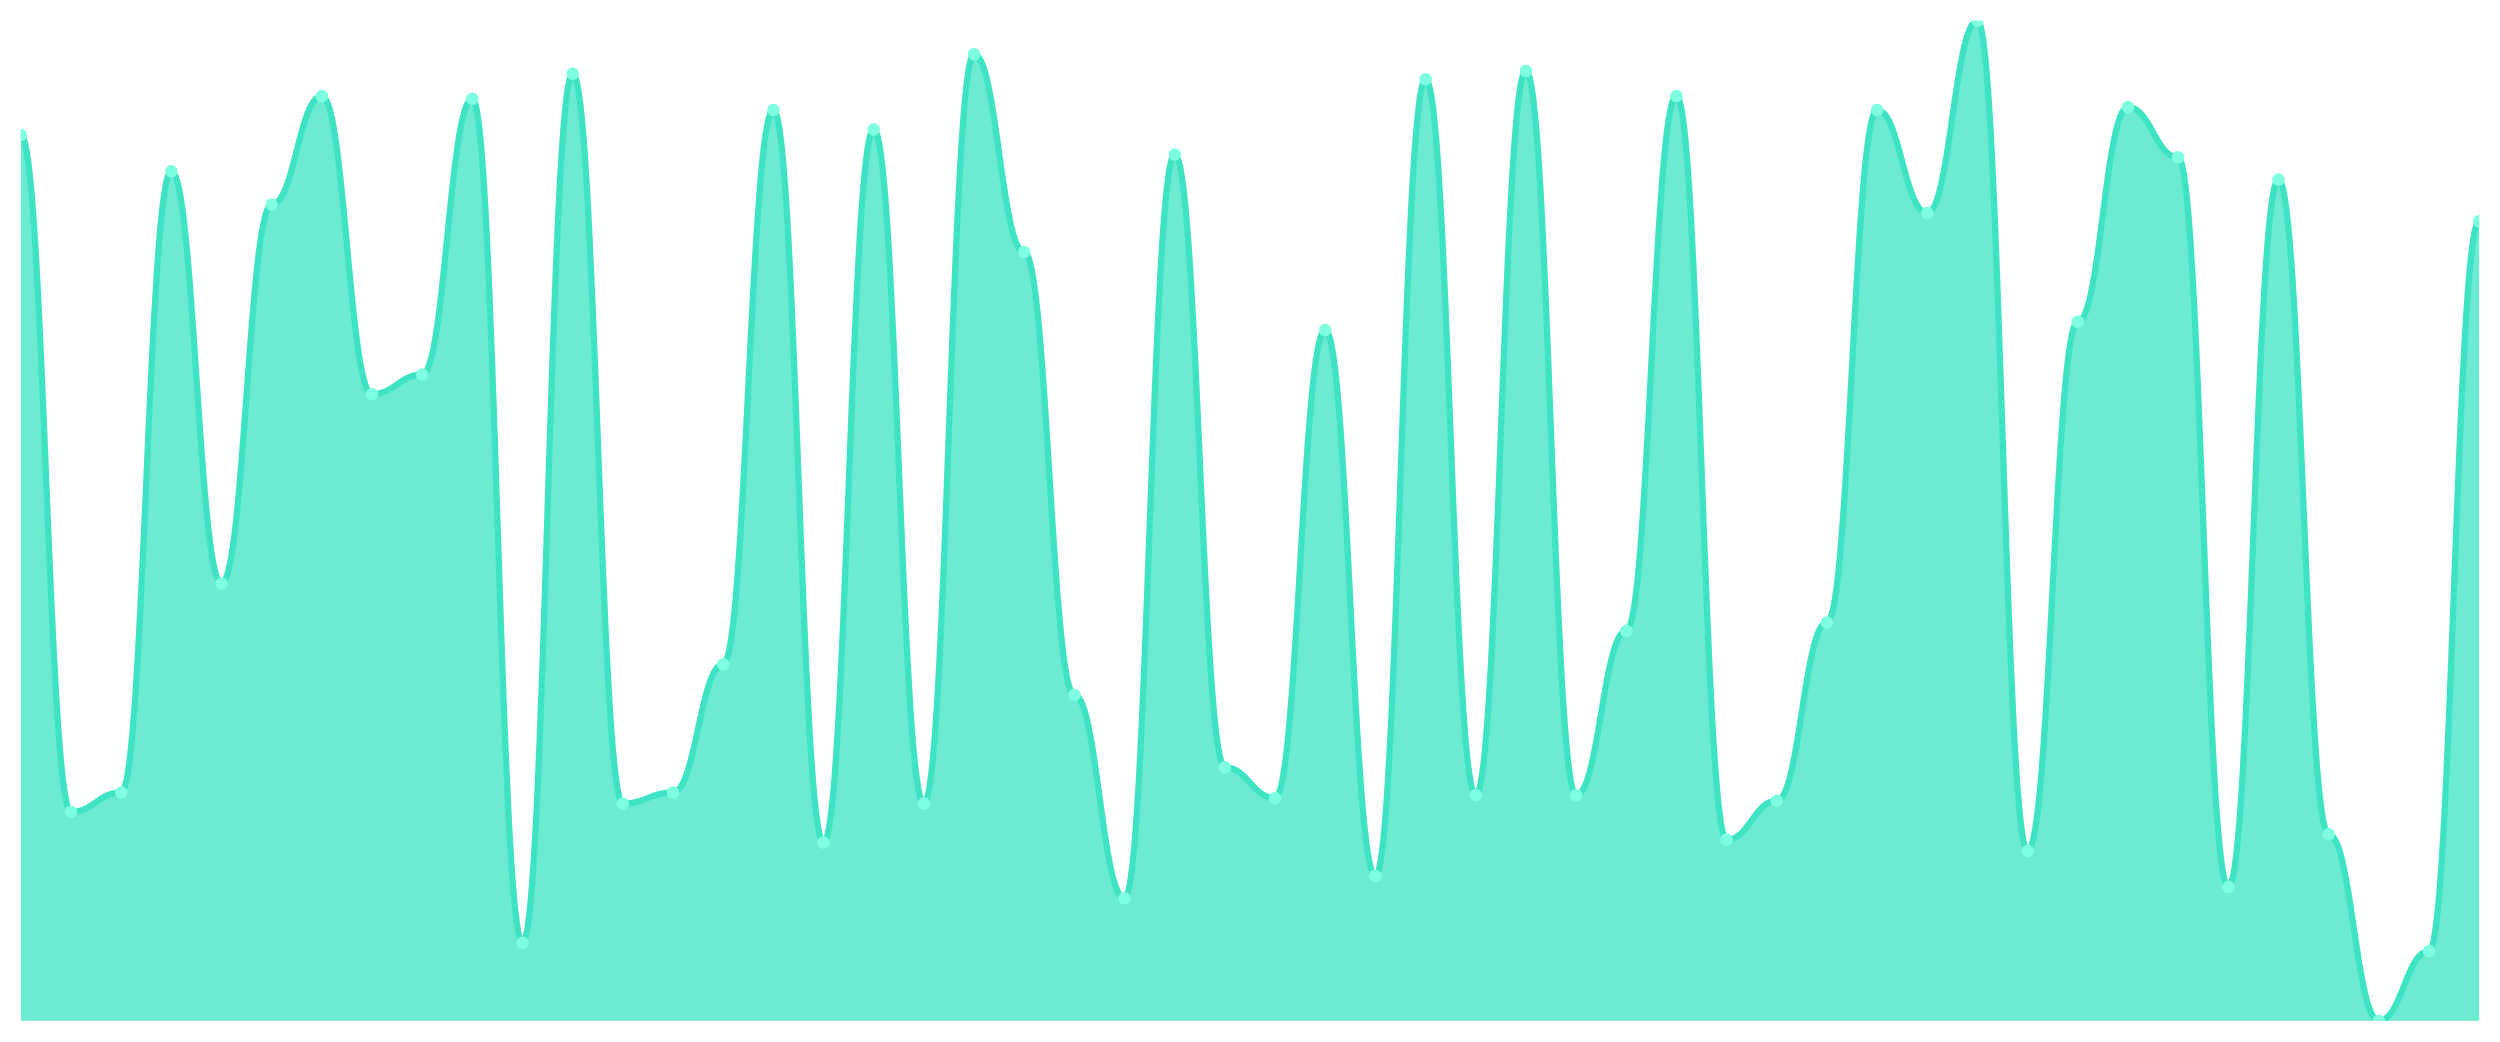
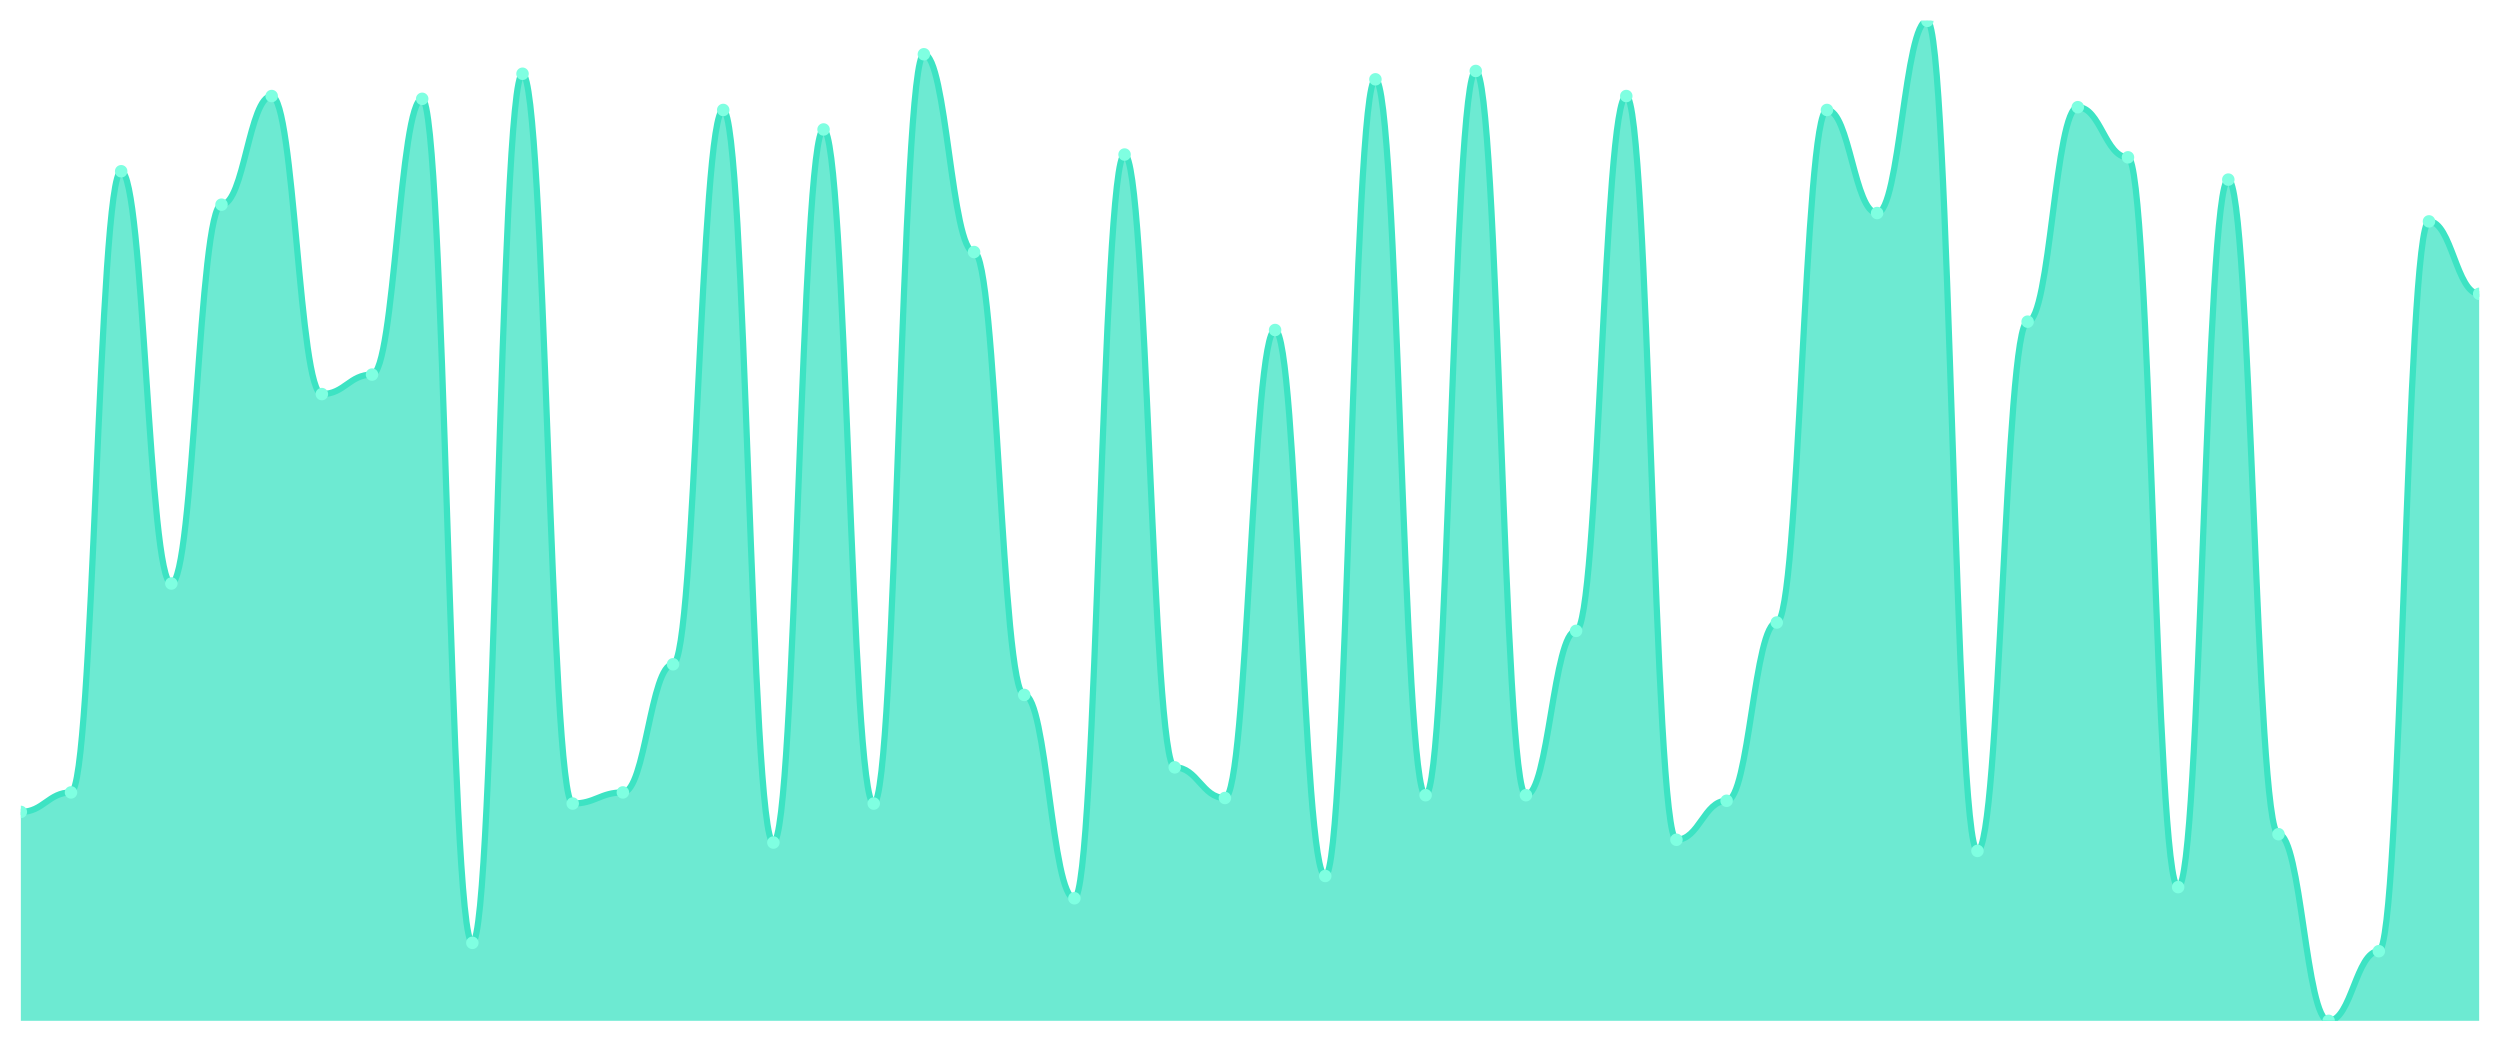
<svg xmlns="http://www.w3.org/2000/svg" viewBox="0 0 1200 500" width="1200" height="500">
  <defs>
    <clipPath id="c">
      <rect x="10" y="10" width="1180" height="480" />
    </clipPath>
  </defs>
  <rect width="1200" height="500" fill="none" />
  <g clip-path="url(#c)">
-     <path d="M 10,490 L 10,64.819 C 20.837,64.819 23.245,389.721 34.082,389.721 C 44.918,389.721 47.327,380.362 58.163,380.362 C 69,380.362 71.408,82.201 82.245,82.201 C 93.082,82.201 95.49,280.084 106.327,280.084 C 117.163,280.084 119.571,98.245 130.408,98.245 C 141.245,98.245 143.653,46.1 154.49,46.1 C 165.327,46.1 167.735,189.164 178.571,189.164 C 189.408,189.164 191.816,179.805 202.653,179.805 C 213.49,179.805 215.898,47.437 226.735,47.437 C 237.571,47.437 239.98,452.563 250.816,452.563 C 261.653,452.563 264.061,35.404 274.898,35.404 C 285.735,35.404 288.143,385.71 298.98,385.71 C 309.816,385.71 312.224,380.362 323.061,380.362 C 333.898,380.362 336.306,318.858 347.143,318.858 C 357.98,318.858 360.388,52.786 371.224,52.786 C 382.061,52.786 384.469,404.429 395.306,404.429 C 406.143,404.429 408.551,62.145 419.388,62.145 C 430.224,62.145 432.633,385.71 443.469,385.71 C 454.306,385.71 456.714,26.045 467.551,26.045 C 478.388,26.045 480.796,120.975 491.633,120.975 C 502.469,120.975 504.878,333.565 515.714,333.565 C 526.551,333.565 528.959,431.17 539.796,431.17 C 550.633,431.17 553.041,74.178 563.878,74.178 C 574.714,74.178 577.122,368.329 587.959,368.329 C 598.796,368.329 601.204,383.036 612.041,383.036 C 622.878,383.036 625.286,158.412 636.122,158.412 C 646.959,158.412 649.367,420.474 660.204,420.474 C 671.041,420.474 673.449,38.078 684.286,38.078 C 695.122,38.078 697.531,381.699 708.367,381.699 C 719.204,381.699 721.612,34.067 732.449,34.067 C 743.286,34.067 745.694,381.699 756.531,381.699 C 767.367,381.699 769.776,302.813 780.612,302.813 C 791.449,302.813 793.857,46.1 804.694,46.1 C 815.531,46.1 817.939,403.092 828.776,403.092 C 839.612,403.092 842.02,384.373 852.857,384.373 C 863.694,384.373 866.102,298.802 876.939,298.802 C 887.776,298.802 890.184,52.786 901.02,52.786 C 911.857,52.786 914.265,102.256 925.102,102.256 C 935.939,102.256 938.347,10 949.184,10 C 960.02,10 962.429,408.44 973.265,408.44 C 984.102,408.44 986.51,154.401 997.347,154.401 C 1008.184,154.401 1010.592,51.448 1021.429,51.448 C 1032.265,51.448 1034.673,75.515 1045.51,75.515 C 1056.347,75.515 1058.755,425.822 1069.592,425.822 C 1080.429,425.822 1082.837,86.212 1093.673,86.212 C 1104.51,86.212 1106.918,400.418 1117.755,400.418 C 1128.592,400.418 1131,490 1141.837,490 C 1152.673,490 1155.082,456.574 1165.918,456.574 C 1176.755,456.574 1179.163,106.267 1190,106.267 L 1190,490 Z" fill="rgba(61,227,195,0.75)" />
-     <path d="M 10,64.819 C 20.837,64.819 23.245,389.721 34.082,389.721 C 44.918,389.721 47.327,380.362 58.163,380.362 C 69,380.362 71.408,82.201 82.245,82.201 C 93.082,82.201 95.49,280.084 106.327,280.084 C 117.163,280.084 119.571,98.245 130.408,98.245 C 141.245,98.245 143.653,46.1 154.49,46.1 C 165.327,46.1 167.735,189.164 178.571,189.164 C 189.408,189.164 191.816,179.805 202.653,179.805 C 213.49,179.805 215.898,47.437 226.735,47.437 C 237.571,47.437 239.98,452.563 250.816,452.563 C 261.653,452.563 264.061,35.404 274.898,35.404 C 285.735,35.404 288.143,385.71 298.98,385.71 C 309.816,385.71 312.224,380.362 323.061,380.362 C 333.898,380.362 336.306,318.858 347.143,318.858 C 357.98,318.858 360.388,52.786 371.224,52.786 C 382.061,52.786 384.469,404.429 395.306,404.429 C 406.143,404.429 408.551,62.145 419.388,62.145 C 430.224,62.145 432.633,385.71 443.469,385.71 C 454.306,385.71 456.714,26.045 467.551,26.045 C 478.388,26.045 480.796,120.975 491.633,120.975 C 502.469,120.975 504.878,333.565 515.714,333.565 C 526.551,333.565 528.959,431.17 539.796,431.17 C 550.633,431.17 553.041,74.178 563.878,74.178 C 574.714,74.178 577.122,368.329 587.959,368.329 C 598.796,368.329 601.204,383.036 612.041,383.036 C 622.878,383.036 625.286,158.412 636.122,158.412 C 646.959,158.412 649.367,420.474 660.204,420.474 C 671.041,420.474 673.449,38.078 684.286,38.078 C 695.122,38.078 697.531,381.699 708.367,381.699 C 719.204,381.699 721.612,34.067 732.449,34.067 C 743.286,34.067 745.694,381.699 756.531,381.699 C 767.367,381.699 769.776,302.813 780.612,302.813 C 791.449,302.813 793.857,46.1 804.694,46.1 C 815.531,46.1 817.939,403.092 828.776,403.092 C 839.612,403.092 842.02,384.373 852.857,384.373 C 863.694,384.373 866.102,298.802 876.939,298.802 C 887.776,298.802 890.184,52.786 901.02,52.786 C 911.857,52.786 914.265,102.256 925.102,102.256 C 935.939,102.256 938.347,10 949.184,10 C 960.02,10 962.429,408.44 973.265,408.44 C 984.102,408.44 986.51,154.401 997.347,154.401 C 1008.184,154.401 1010.592,51.448 1021.429,51.448 C 1032.265,51.448 1034.673,75.515 1045.51,75.515 C 1056.347,75.515 1058.755,425.822 1069.592,425.822 C 1080.429,425.822 1082.837,86.212 1093.673,86.212 C 1104.51,86.212 1106.918,400.418 1117.755,400.418 C 1128.592,400.418 1131,490 1141.837,490 C 1152.673,490 1155.082,456.574 1165.918,456.574 C 1176.755,456.574 1179.163,106.267 1190,106.267" fill="none" stroke="#3de3c3" stroke-width="3" stroke-linecap="round" stroke-linejoin="round" />
-     <circle cx="10" cy="64.819" r="3" fill="#7fffe1" />
-     <circle cx="34.082" cy="389.721" r="3" fill="#7fffe1" />
-     <circle cx="58.163" cy="380.362" r="3" fill="#7fffe1" />
-     <circle cx="82.245" cy="82.201" r="3" fill="#7fffe1" />
-     <circle cx="106.327" cy="280.084" r="3" fill="#7fffe1" />
-     <circle cx="130.408" cy="98.245" r="3" fill="#7fffe1" />
-     <circle cx="154.49" cy="46.1" r="3" fill="#7fffe1" />
-     <circle cx="178.571" cy="189.164" r="3" fill="#7fffe1" />
-     <circle cx="202.653" cy="179.805" r="3" fill="#7fffe1" />
-     <circle cx="226.735" cy="47.437" r="3" fill="#7fffe1" />
-     <circle cx="250.816" cy="452.563" r="3" fill="#7fffe1" />
-     <circle cx="274.898" cy="35.404" r="3" fill="#7fffe1" />
-     <circle cx="298.98" cy="385.71" r="3" fill="#7fffe1" />
-     <circle cx="323.061" cy="380.362" r="3" fill="#7fffe1" />
-     <circle cx="347.143" cy="318.858" r="3" fill="#7fffe1" />
-     <circle cx="371.224" cy="52.786" r="3" fill="#7fffe1" />
-     <circle cx="395.306" cy="404.429" r="3" fill="#7fffe1" />
-     <circle cx="419.388" cy="62.145" r="3" fill="#7fffe1" />
-     <circle cx="443.469" cy="385.71" r="3" fill="#7fffe1" />
-     <circle cx="467.551" cy="26.045" r="3" fill="#7fffe1" />
-     <circle cx="491.633" cy="120.975" r="3" fill="#7fffe1" />
-     <circle cx="515.714" cy="333.565" r="3" fill="#7fffe1" />
-     <circle cx="539.796" cy="431.17" r="3" fill="#7fffe1" />
-     <circle cx="563.878" cy="74.178" r="3" fill="#7fffe1" />
-     <circle cx="587.959" cy="368.329" r="3" fill="#7fffe1" />
-     <circle cx="612.041" cy="383.036" r="3" fill="#7fffe1" />
-     <circle cx="636.122" cy="158.412" r="3" fill="#7fffe1" />
-     <circle cx="660.204" cy="420.474" r="3" fill="#7fffe1" />
-     <circle cx="684.286" cy="38.078" r="3" fill="#7fffe1" />
-     <circle cx="708.367" cy="381.699" r="3" fill="#7fffe1" />
-     <circle cx="732.449" cy="34.067" r="3" fill="#7fffe1" />
-     <circle cx="756.531" cy="381.699" r="3" fill="#7fffe1" />
-     <circle cx="780.612" cy="302.813" r="3" fill="#7fffe1" />
-     <circle cx="804.694" cy="46.1" r="3" fill="#7fffe1" />
-     <circle cx="828.776" cy="403.092" r="3" fill="#7fffe1" />
-     <circle cx="852.857" cy="384.373" r="3" fill="#7fffe1" />
-     <circle cx="876.939" cy="298.802" r="3" fill="#7fffe1" />
-     <circle cx="901.02" cy="52.786" r="3" fill="#7fffe1" />
-     <circle cx="925.102" cy="102.256" r="3" fill="#7fffe1" />
-     <circle cx="949.184" cy="10" r="3" fill="#7fffe1" />
-     <circle cx="973.265" cy="408.44" r="3" fill="#7fffe1" />
-     <circle cx="997.347" cy="154.401" r="3" fill="#7fffe1" />
-     <circle cx="1021.429" cy="51.448" r="3" fill="#7fffe1" />
-     <circle cx="1045.51" cy="75.515" r="3" fill="#7fffe1" />
-     <circle cx="1069.592" cy="425.822" r="3" fill="#7fffe1" />
-     <circle cx="1093.673" cy="86.212" r="3" fill="#7fffe1" />
-     <circle cx="1117.755" cy="400.418" r="3" fill="#7fffe1" />
-     <circle cx="1141.837" cy="490" r="3" fill="#7fffe1" />
-     <circle cx="1165.918" cy="456.574" r="3" fill="#7fffe1" />
-     <circle cx="1190" cy="106.267" r="3" fill="#7fffe1" />
+     <path d="M 10,490 L 10,389.721 C 20.837,389.721 23.245,380.362 34.082,380.362 C 44.918,380.362 47.327,82.201 58.163,82.201 C 69,82.201 71.408,280.084 82.245,280.084 C 93.082,280.084 95.49,98.245 106.327,98.245 C 117.163,98.245 119.571,46.1 130.408,46.1 C 141.245,46.1 143.653,189.164 154.49,189.164 C 165.327,189.164 167.735,179.805 178.571,179.805 C 189.408,179.805 191.816,47.437 202.653,47.437 C 213.49,47.437 215.898,452.563 226.735,452.563 C 237.571,452.563 239.98,35.404 250.816,35.404 C 261.653,35.404 264.061,385.71 274.898,385.71 C 285.735,385.71 288.143,380.362 298.98,380.362 C 309.816,380.362 312.224,318.858 323.061,318.858 C 333.898,318.858 336.306,52.786 347.143,52.786 C 357.98,52.786 360.388,404.429 371.224,404.429 C 382.061,404.429 384.469,62.145 395.306,62.145 C 406.143,62.145 408.551,385.71 419.388,385.71 C 430.224,385.71 432.633,26.045 443.469,26.045 C 454.306,26.045 456.714,120.975 467.551,120.975 C 478.388,120.975 480.796,333.565 491.633,333.565 C 502.469,333.565 504.878,431.17 515.714,431.17 C 526.551,431.17 528.959,74.178 539.796,74.178 C 550.633,74.178 553.041,368.329 563.878,368.329 C 574.714,368.329 577.122,383.036 587.959,383.036 C 598.796,383.036 601.204,158.412 612.041,158.412 C 622.878,158.412 625.286,420.474 636.122,420.474 C 646.959,420.474 649.367,38.078 660.204,38.078 C 671.041,38.078 673.449,381.699 684.286,381.699 C 695.122,381.699 697.531,34.067 708.367,34.067 C 719.204,34.067 721.612,381.699 732.449,381.699 C 743.286,381.699 745.694,302.813 756.531,302.813 C 767.367,302.813 769.776,46.1 780.612,46.1 C 791.449,46.1 793.857,403.092 804.694,403.092 C 815.531,403.092 817.939,384.373 828.776,384.373 C 839.612,384.373 842.02,298.802 852.857,298.802 C 863.694,298.802 866.102,52.786 876.939,52.786 C 887.776,52.786 890.184,102.256 901.02,102.256 C 911.857,102.256 914.265,10 925.102,10 C 935.939,10 938.347,408.44 949.184,408.44 C 960.02,408.44 962.429,154.401 973.265,154.401 C 984.102,154.401 986.51,51.448 997.347,51.448 C 1008.184,51.448 1010.592,75.515 1021.429,75.515 C 1032.265,75.515 1034.673,425.822 1045.51,425.822 C 1056.347,425.822 1058.755,86.212 1069.592,86.212 C 1080.429,86.212 1082.837,400.418 1093.673,400.418 C 1104.51,400.418 1106.918,490 1117.755,490 C 1128.592,490 1131,456.574 1141.837,456.574 C 1152.673,456.574 1155.082,106.267 1165.918,106.267 C 1176.755,106.267 1179.163,141.031 1190,141.031 L 1190,490 Z" fill="rgba(61,227,195,0.75)" />
+     <path d="M 10,389.721 C 20.837,389.721 23.245,380.362 34.082,380.362 C 44.918,380.362 47.327,82.201 58.163,82.201 C 69,82.201 71.408,280.084 82.245,280.084 C 93.082,280.084 95.49,98.245 106.327,98.245 C 117.163,98.245 119.571,46.1 130.408,46.1 C 141.245,46.1 143.653,189.164 154.49,189.164 C 165.327,189.164 167.735,179.805 178.571,179.805 C 189.408,179.805 191.816,47.437 202.653,47.437 C 213.49,47.437 215.898,452.563 226.735,452.563 C 237.571,452.563 239.98,35.404 250.816,35.404 C 261.653,35.404 264.061,385.71 274.898,385.71 C 285.735,385.71 288.143,380.362 298.98,380.362 C 309.816,380.362 312.224,318.858 323.061,318.858 C 333.898,318.858 336.306,52.786 347.143,52.786 C 357.98,52.786 360.388,404.429 371.224,404.429 C 382.061,404.429 384.469,62.145 395.306,62.145 C 406.143,62.145 408.551,385.71 419.388,385.71 C 430.224,385.71 432.633,26.045 443.469,26.045 C 454.306,26.045 456.714,120.975 467.551,120.975 C 478.388,120.975 480.796,333.565 491.633,333.565 C 502.469,333.565 504.878,431.17 515.714,431.17 C 526.551,431.17 528.959,74.178 539.796,74.178 C 550.633,74.178 553.041,368.329 563.878,368.329 C 574.714,368.329 577.122,383.036 587.959,383.036 C 598.796,383.036 601.204,158.412 612.041,158.412 C 622.878,158.412 625.286,420.474 636.122,420.474 C 646.959,420.474 649.367,38.078 660.204,38.078 C 671.041,38.078 673.449,381.699 684.286,381.699 C 695.122,381.699 697.531,34.067 708.367,34.067 C 719.204,34.067 721.612,381.699 732.449,381.699 C 743.286,381.699 745.694,302.813 756.531,302.813 C 767.367,302.813 769.776,46.1 780.612,46.1 C 791.449,46.1 793.857,403.092 804.694,403.092 C 815.531,403.092 817.939,384.373 828.776,384.373 C 839.612,384.373 842.02,298.802 852.857,298.802 C 863.694,298.802 866.102,52.786 876.939,52.786 C 887.776,52.786 890.184,102.256 901.02,102.256 C 911.857,102.256 914.265,10 925.102,10 C 935.939,10 938.347,408.44 949.184,408.44 C 960.02,408.44 962.429,154.401 973.265,154.401 C 984.102,154.401 986.51,51.448 997.347,51.448 C 1008.184,51.448 1010.592,75.515 1021.429,75.515 C 1032.265,75.515 1034.673,425.822 1045.51,425.822 C 1056.347,425.822 1058.755,86.212 1069.592,86.212 C 1080.429,86.212 1082.837,400.418 1093.673,400.418 C 1104.51,400.418 1106.918,490 1117.755,490 C 1128.592,490 1131,456.574 1141.837,456.574 C 1152.673,456.574 1155.082,106.267 1165.918,106.267 C 1176.755,106.267 1179.163,141.031 1190,141.031" fill="none" stroke="#3de3c3" stroke-width="3" stroke-linecap="round" stroke-linejoin="round" />
+     <circle cx="10" cy="389.721" r="3" fill="#7fffe1" />
+     <circle cx="34.082" cy="380.362" r="3" fill="#7fffe1" />
+     <circle cx="58.163" cy="82.201" r="3" fill="#7fffe1" />
+     <circle cx="82.245" cy="280.084" r="3" fill="#7fffe1" />
+     <circle cx="106.327" cy="98.245" r="3" fill="#7fffe1" />
+     <circle cx="130.408" cy="46.1" r="3" fill="#7fffe1" />
+     <circle cx="154.49" cy="189.164" r="3" fill="#7fffe1" />
+     <circle cx="178.571" cy="179.805" r="3" fill="#7fffe1" />
+     <circle cx="202.653" cy="47.437" r="3" fill="#7fffe1" />
+     <circle cx="226.735" cy="452.563" r="3" fill="#7fffe1" />
+     <circle cx="250.816" cy="35.404" r="3" fill="#7fffe1" />
+     <circle cx="274.898" cy="385.71" r="3" fill="#7fffe1" />
+     <circle cx="298.98" cy="380.362" r="3" fill="#7fffe1" />
+     <circle cx="323.061" cy="318.858" r="3" fill="#7fffe1" />
+     <circle cx="347.143" cy="52.786" r="3" fill="#7fffe1" />
+     <circle cx="371.224" cy="404.429" r="3" fill="#7fffe1" />
+     <circle cx="395.306" cy="62.145" r="3" fill="#7fffe1" />
+     <circle cx="419.388" cy="385.71" r="3" fill="#7fffe1" />
+     <circle cx="443.469" cy="26.045" r="3" fill="#7fffe1" />
+     <circle cx="467.551" cy="120.975" r="3" fill="#7fffe1" />
+     <circle cx="491.633" cy="333.565" r="3" fill="#7fffe1" />
+     <circle cx="515.714" cy="431.17" r="3" fill="#7fffe1" />
+     <circle cx="539.796" cy="74.178" r="3" fill="#7fffe1" />
+     <circle cx="563.878" cy="368.329" r="3" fill="#7fffe1" />
+     <circle cx="587.959" cy="383.036" r="3" fill="#7fffe1" />
+     <circle cx="612.041" cy="158.412" r="3" fill="#7fffe1" />
+     <circle cx="636.122" cy="420.474" r="3" fill="#7fffe1" />
+     <circle cx="660.204" cy="38.078" r="3" fill="#7fffe1" />
+     <circle cx="684.286" cy="381.699" r="3" fill="#7fffe1" />
+     <circle cx="708.367" cy="34.067" r="3" fill="#7fffe1" />
+     <circle cx="732.449" cy="381.699" r="3" fill="#7fffe1" />
+     <circle cx="756.531" cy="302.813" r="3" fill="#7fffe1" />
+     <circle cx="780.612" cy="46.1" r="3" fill="#7fffe1" />
+     <circle cx="804.694" cy="403.092" r="3" fill="#7fffe1" />
+     <circle cx="828.776" cy="384.373" r="3" fill="#7fffe1" />
+     <circle cx="852.857" cy="298.802" r="3" fill="#7fffe1" />
+     <circle cx="876.939" cy="52.786" r="3" fill="#7fffe1" />
+     <circle cx="901.02" cy="102.256" r="3" fill="#7fffe1" />
+     <circle cx="925.102" cy="10" r="3" fill="#7fffe1" />
+     <circle cx="949.184" cy="408.44" r="3" fill="#7fffe1" />
+     <circle cx="973.265" cy="154.401" r="3" fill="#7fffe1" />
+     <circle cx="997.347" cy="51.448" r="3" fill="#7fffe1" />
+     <circle cx="1021.429" cy="75.515" r="3" fill="#7fffe1" />
+     <circle cx="1045.51" cy="425.822" r="3" fill="#7fffe1" />
+     <circle cx="1069.592" cy="86.212" r="3" fill="#7fffe1" />
+     <circle cx="1093.673" cy="400.418" r="3" fill="#7fffe1" />
+     <circle cx="1117.755" cy="490" r="3" fill="#7fffe1" />
+     <circle cx="1141.837" cy="456.574" r="3" fill="#7fffe1" />
+     <circle cx="1165.918" cy="106.267" r="3" fill="#7fffe1" />
+     <circle cx="1190" cy="141.031" r="3" fill="#7fffe1" />
  </g>
</svg>
